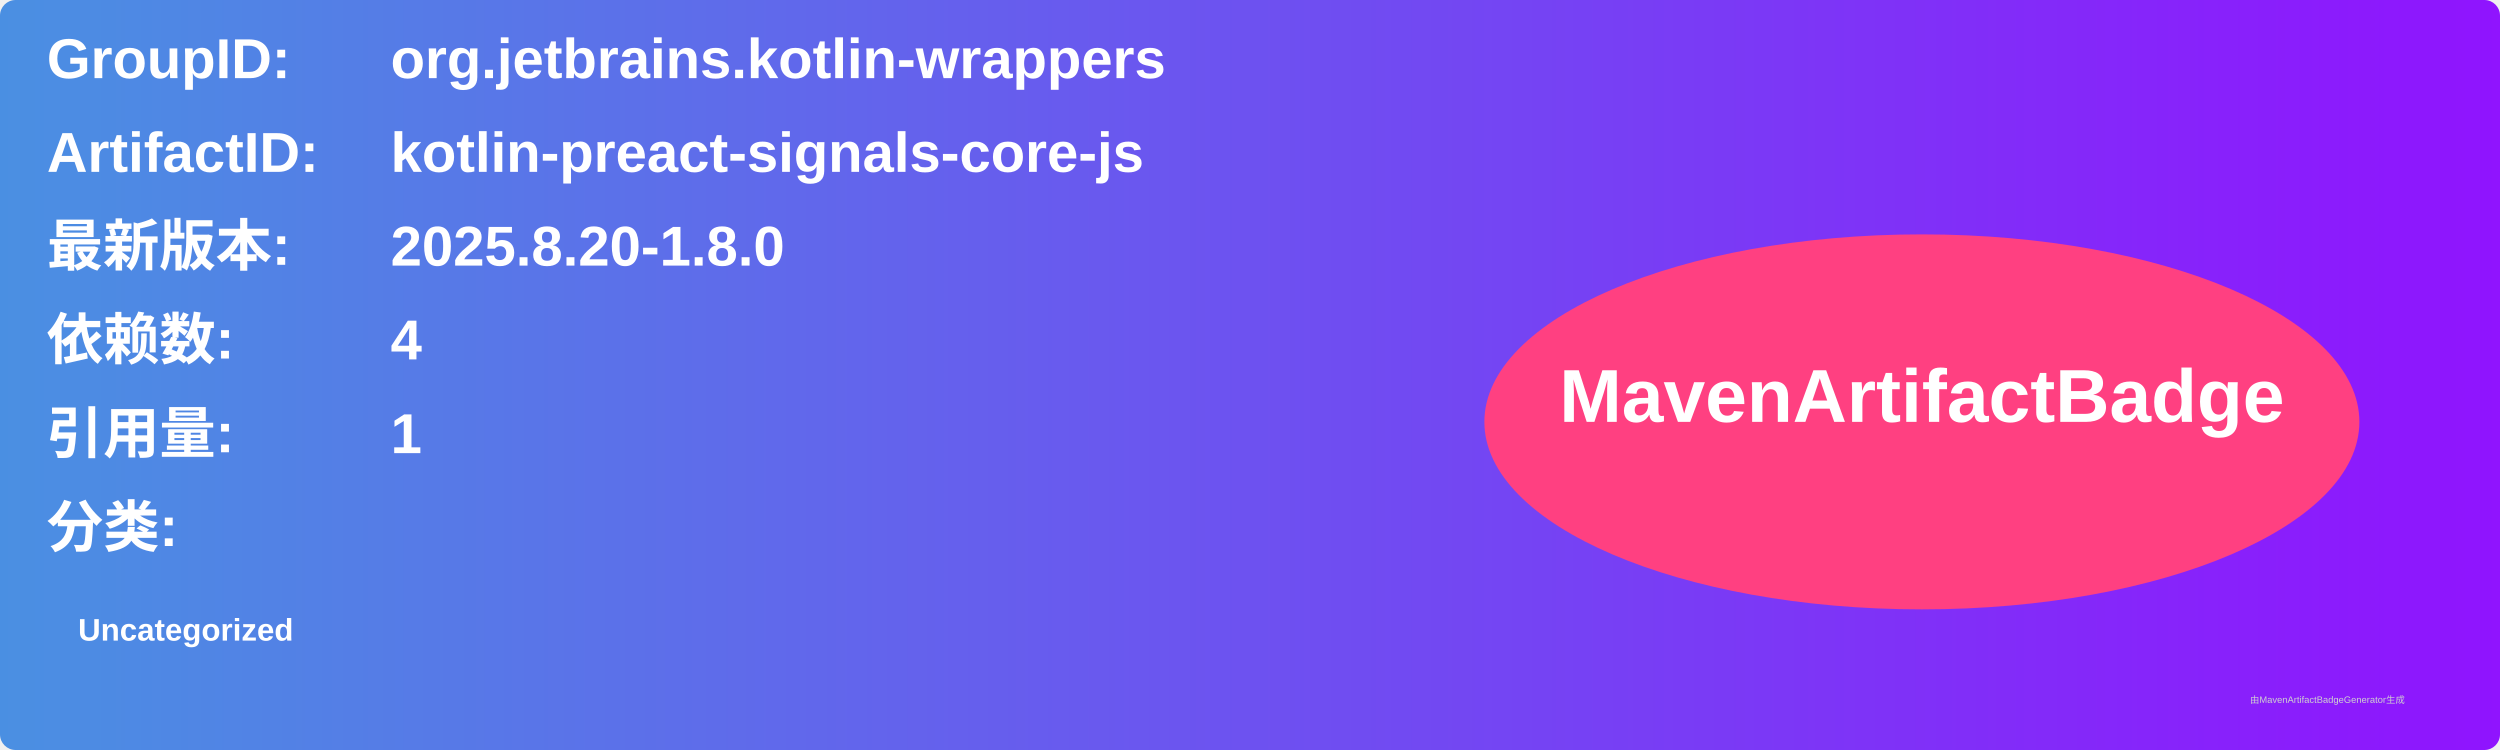
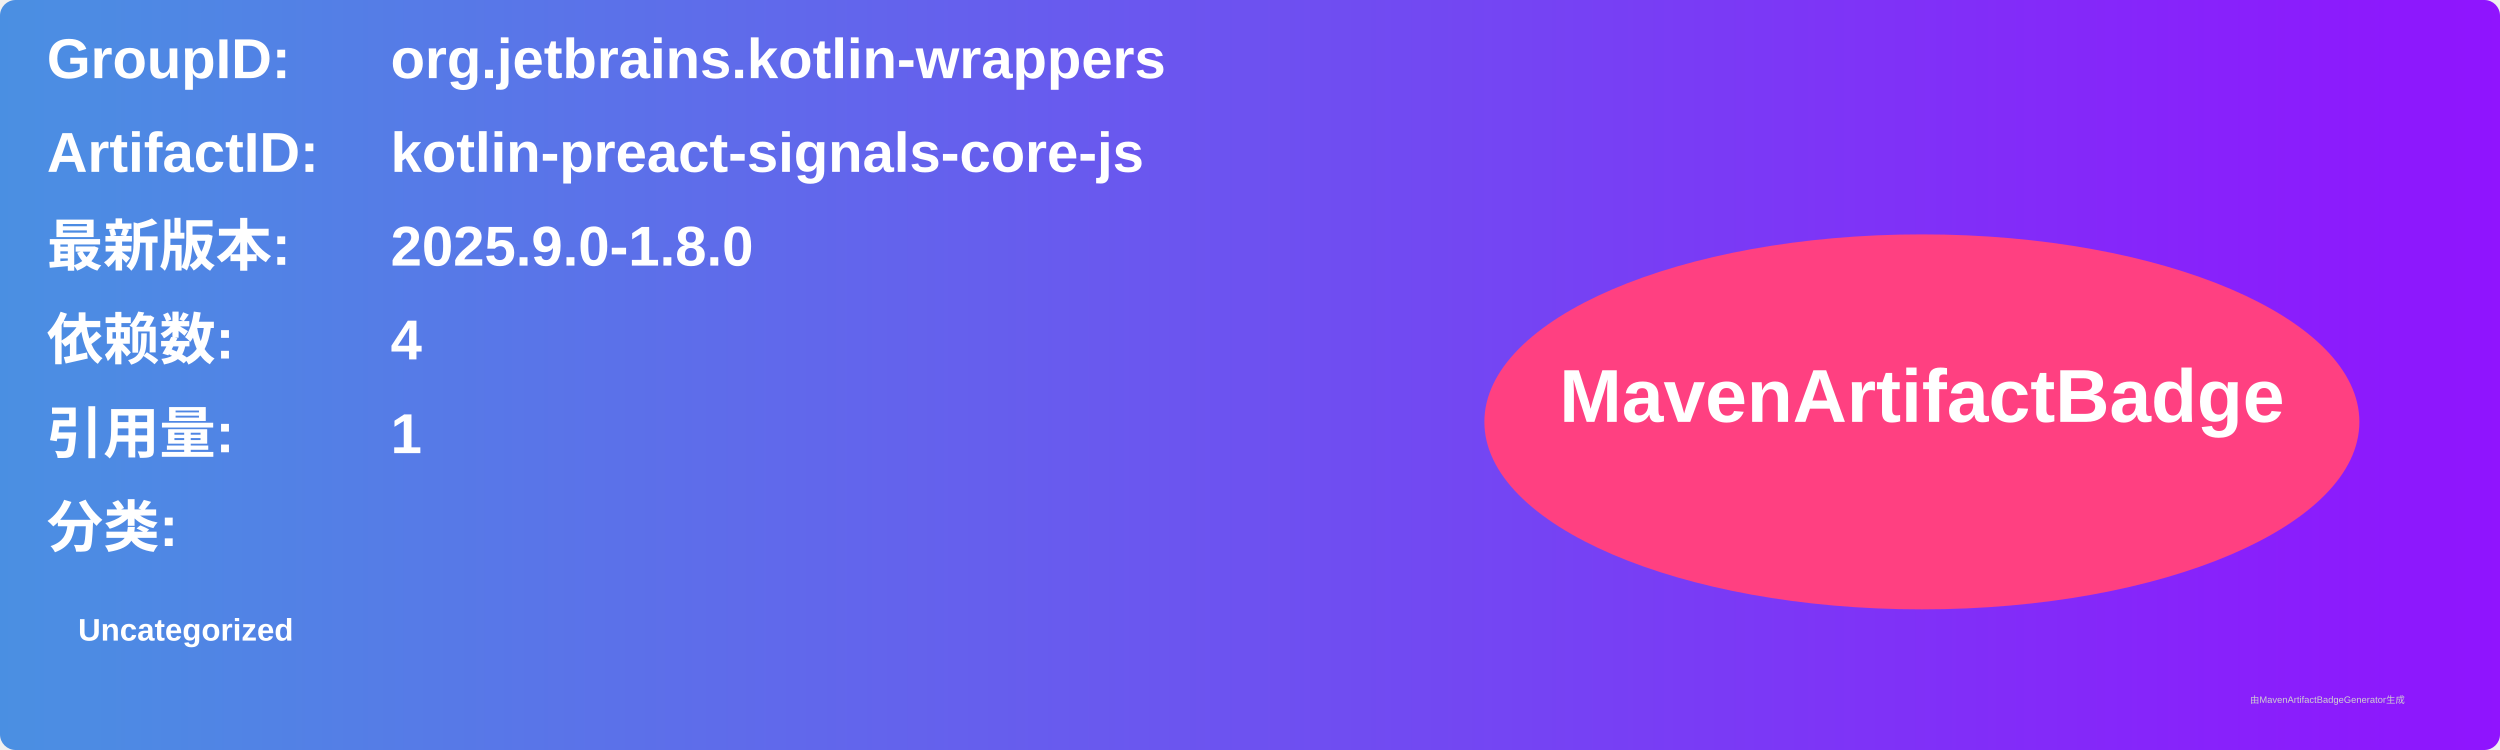
<svg xmlns="http://www.w3.org/2000/svg" width="800" height="240" viewBox="0 0 800 240">
  <linearGradient id="grad" x1="0%" y1="0%" x2="100%" y2="0%">
    <stop offset="0%" stop-color="#4a90e2" />
    <stop offset="100%" stop-color="#9013fe" />
  </linearGradient>
  <rect width="100%" height="100%" rx="5" ry="5" fill="url(#grad)" />
  <g transform="translate(15, 15)">
    <text x="0" y="10" font-family="Arial" font-size="18" fill="white" font-weight="bold" width="260">GroupID:</text>
    <text x="110" y="10" font-family="Arial" font-size="18" fill="white" font-weight="bold" width="460">org.jetbrains.kotlin-wrappers</text>
    <text x="0" y="40" font-family="Arial" font-size="18" fill="white" font-weight="bold" width="260">ArtifactID:</text>
    <text x="110" y="40" font-family="Arial" font-size="18" fill="white" font-weight="bold" width="460">kotlin-preact-signals-core-js</text>
    <text x="0" y="70" font-family="Arial" font-size="18" fill="white" font-weight="bold">最新版本:</text>
    <text x="110" y="70" font-family="Arial" font-size="18" fill="white" font-weight="bold">
-       <tspan font-weight="bold">2025.8.20-1.8.0</tspan>
+       <tspan font-weight="bold">2025.9.0-1.8.0</tspan>
    </text>
    <text x="0" y="100" font-family="Arial" font-size="18" fill="white" font-weight="bold">依赖数: </text>
    <text x="110" y="100" font-family="Arial" font-size="18" fill="white">
      <tspan font-weight="bold">4</tspan>
    </text>
    <text x="0" y="130" font-family="Arial" font-size="18" fill="white" font-weight="bold">引用量: </text>
    <text x="110" y="130" font-family="Arial" font-size="18" fill="white">
      <tspan font-weight="bold">1</tspan>
    </text>
    <text x="0" y="160" font-family="Arial" font-size="18" fill="white" font-weight="bold">分类:</text>
    <text x="10" y="190" font-family="Arial" font-size="10" fill="white">
      <tspan font-weight="bold">Uncategorized</tspan>
    </text>
    <ellipse cx="600" cy="120" rx="140" ry="60" fill="#ff4081" />
    <text x="600" y="120" text-anchor="middle" font-family="Arial" font-size="24" fill="white" font-weight="bold">MavenArtifactBadge</text>
  </g>
  <text x="720" y="225" font-family="Arial" font-size="3" fill="#d0d0d0">由MavenArtifactBadgeGenerator生成</text>
</svg>
